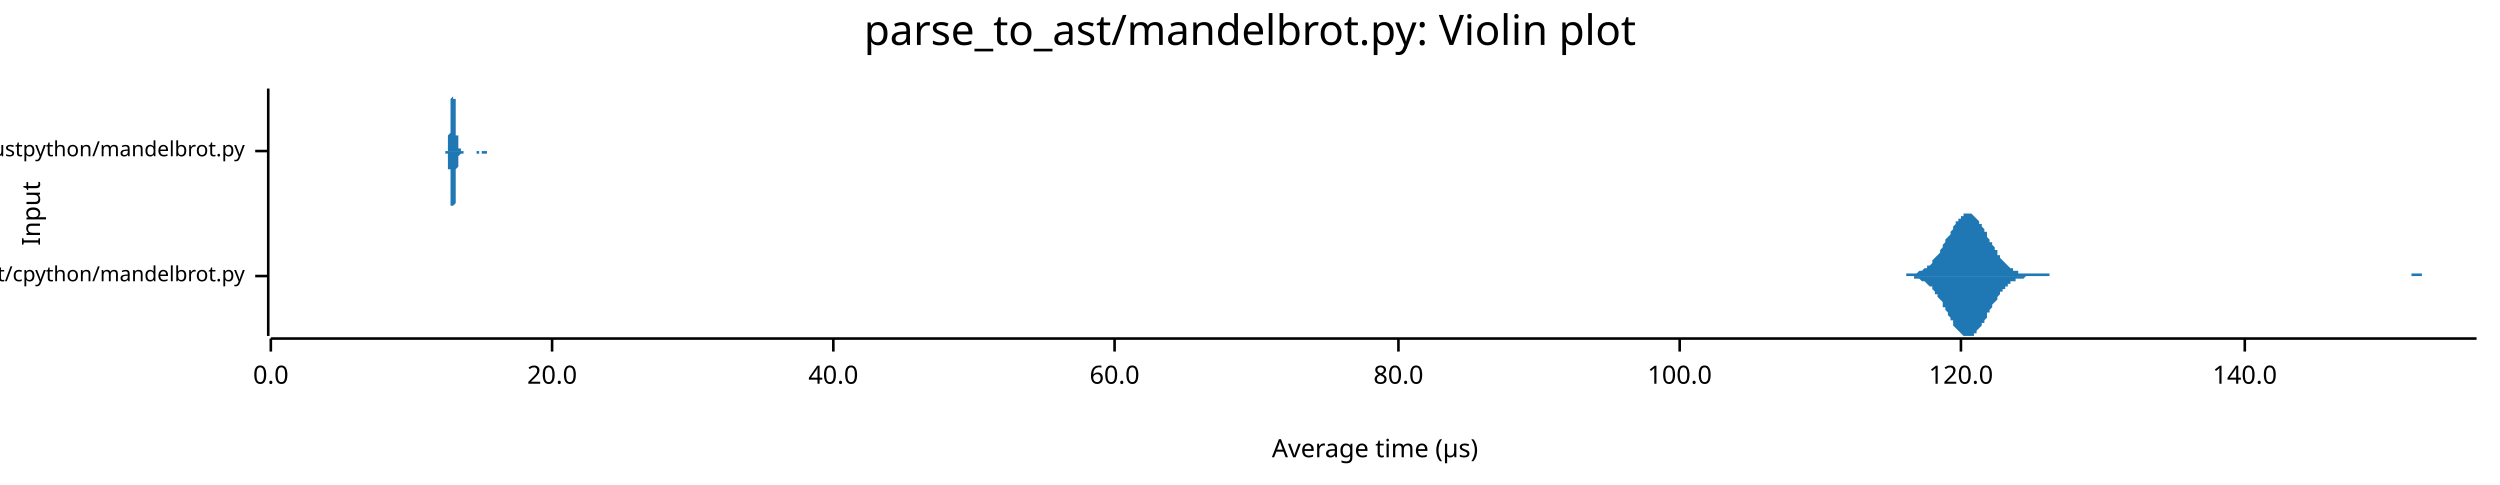
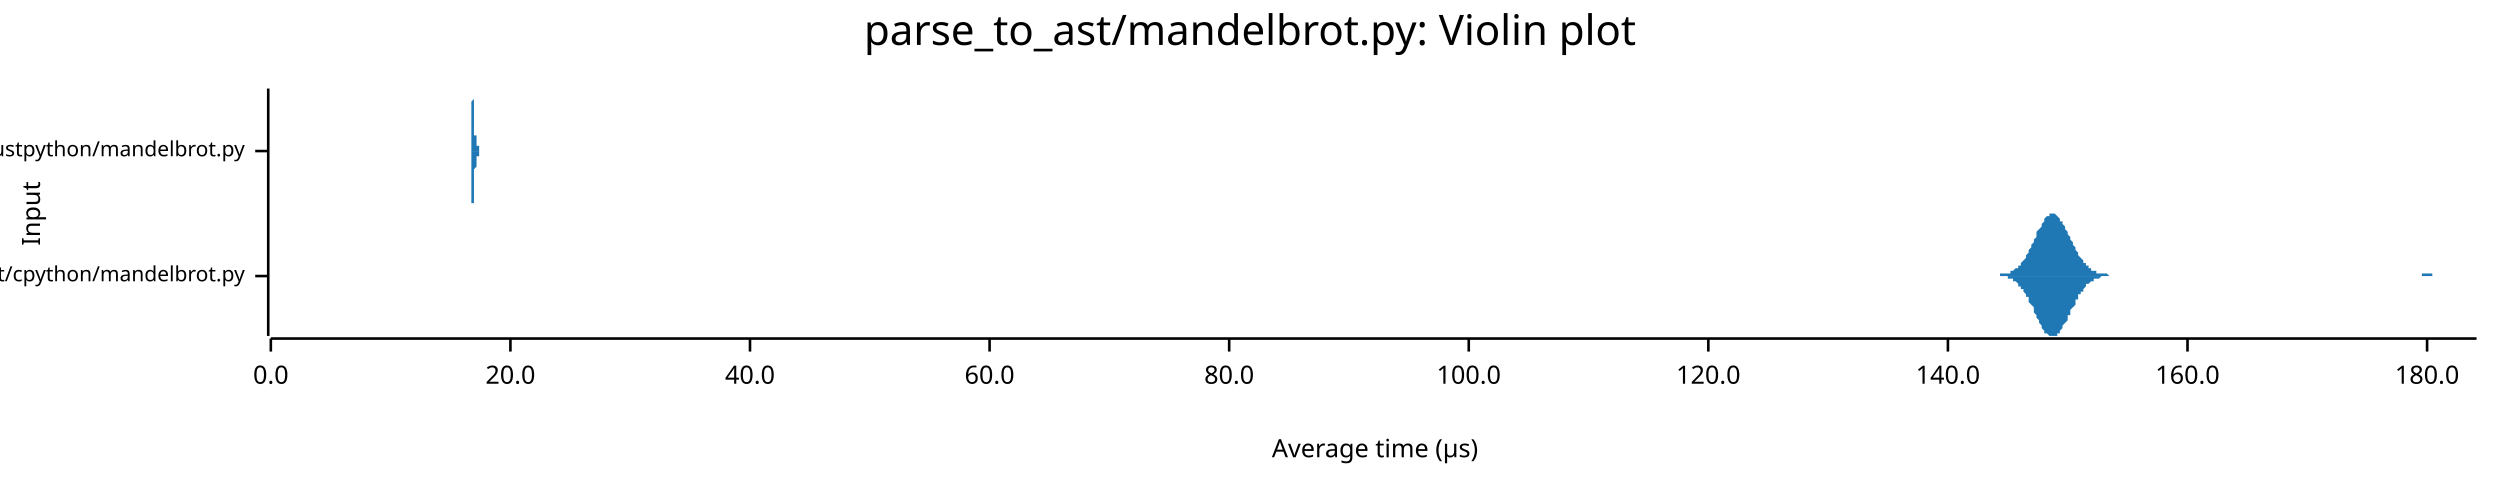
<svg xmlns="http://www.w3.org/2000/svg" width="960" height="186" viewBox="0 0 960 186">
  <text x="480" y="5" dy="0.76em" text-anchor="middle" font-family="sans-serif" font-size="16.129" opacity="1" fill="#000000">
parse_to_ast/mandelbrot.py: Violin plot
</text>
  <text x="8" y="82" dy="0.76em" text-anchor="middle" font-family="sans-serif" font-size="9.677" opacity="1" fill="#000000" transform="rotate(270, 8, 82)">
Input
</text>
  <text x="528" y="178" dy="-0.5ex" text-anchor="middle" font-family="sans-serif" font-size="9.677" opacity="1" fill="#000000">
Average time (µs)
</text>
  <polyline fill="none" opacity="1" stroke="#000000" stroke-width="1" points="103,34 103,129 " />
  <text x="94" y="106" dy="0.5ex" text-anchor="end" font-family="sans-serif" font-size="8.065" opacity="1" fill="#000000">
parse_to_ast/cpython/mandelbrot.py
</text>
  <polyline fill="none" opacity="1" stroke="#000000" stroke-width="1" points="98,106 103,106 " />
  <text x="94" y="58" dy="0.5ex" text-anchor="end" font-family="sans-serif" font-size="8.065" opacity="1" fill="#000000">
parse_to_ast/rustpython/mandelbrot.py
</text>
  <polyline fill="none" opacity="1" stroke="#000000" stroke-width="1" points="98,58 103,58 " />
  <polyline fill="none" opacity="1" stroke="#000000" stroke-width="1" points="104,130 951,130 " />
  <text x="104" y="140" dy="0.76em" text-anchor="middle" font-family="sans-serif" font-size="9.677" opacity="1" fill="#000000">
0.0
</text>
  <polyline fill="none" opacity="1" stroke="#000000" stroke-width="1" points="104,130 104,135 " />
-   <text x="212" y="140" dy="0.76em" text-anchor="middle" font-family="sans-serif" font-size="9.677" opacity="1" fill="#000000">
+   <text x="196" y="140" dy="0.76em" text-anchor="middle" font-family="sans-serif" font-size="9.677" opacity="1" fill="#000000">
20.0
</text>
-   <polyline fill="none" opacity="1" stroke="#000000" stroke-width="1" points="212,130 212,135 " />
-   <text x="320" y="140" dy="0.76em" text-anchor="middle" font-family="sans-serif" font-size="9.677" opacity="1" fill="#000000">
+   <polyline fill="none" opacity="1" stroke="#000000" stroke-width="1" points="196,130 196,135 " />
+   <text x="288" y="140" dy="0.76em" text-anchor="middle" font-family="sans-serif" font-size="9.677" opacity="1" fill="#000000">
40.0
</text>
-   <polyline fill="none" opacity="1" stroke="#000000" stroke-width="1" points="320,130 320,135 " />
-   <text x="428" y="140" dy="0.76em" text-anchor="middle" font-family="sans-serif" font-size="9.677" opacity="1" fill="#000000">
+   <polyline fill="none" opacity="1" stroke="#000000" stroke-width="1" points="288,130 288,135 " />
+   <text x="380" y="140" dy="0.76em" text-anchor="middle" font-family="sans-serif" font-size="9.677" opacity="1" fill="#000000">
60.0
</text>
-   <polyline fill="none" opacity="1" stroke="#000000" stroke-width="1" points="428,130 428,135 " />
-   <text x="537" y="140" dy="0.76em" text-anchor="middle" font-family="sans-serif" font-size="9.677" opacity="1" fill="#000000">
+   <polyline fill="none" opacity="1" stroke="#000000" stroke-width="1" points="380,130 380,135 " />
+   <text x="472" y="140" dy="0.76em" text-anchor="middle" font-family="sans-serif" font-size="9.677" opacity="1" fill="#000000">
80.0
</text>
-   <polyline fill="none" opacity="1" stroke="#000000" stroke-width="1" points="537,130 537,135 " />
-   <text x="645" y="140" dy="0.76em" text-anchor="middle" font-family="sans-serif" font-size="9.677" opacity="1" fill="#000000">
+   <polyline fill="none" opacity="1" stroke="#000000" stroke-width="1" points="472,130 472,135 " />
+   <text x="564" y="140" dy="0.76em" text-anchor="middle" font-family="sans-serif" font-size="9.677" opacity="1" fill="#000000">
100.0
</text>
-   <polyline fill="none" opacity="1" stroke="#000000" stroke-width="1" points="645,130 645,135 " />
-   <text x="753" y="140" dy="0.76em" text-anchor="middle" font-family="sans-serif" font-size="9.677" opacity="1" fill="#000000">
+   <polyline fill="none" opacity="1" stroke="#000000" stroke-width="1" points="564,130 564,135 " />
+   <text x="656" y="140" dy="0.76em" text-anchor="middle" font-family="sans-serif" font-size="9.677" opacity="1" fill="#000000">
120.0
</text>
-   <polyline fill="none" opacity="1" stroke="#000000" stroke-width="1" points="753,130 753,135 " />
-   <text x="862" y="140" dy="0.76em" text-anchor="middle" font-family="sans-serif" font-size="9.677" opacity="1" fill="#000000">
+   <polyline fill="none" opacity="1" stroke="#000000" stroke-width="1" points="656,130 656,135 " />
+   <text x="748" y="140" dy="0.76em" text-anchor="middle" font-family="sans-serif" font-size="9.677" opacity="1" fill="#000000">
140.0
</text>
-   <polyline fill="none" opacity="1" stroke="#000000" stroke-width="1" points="862,130 862,135 " />
-   <polygon opacity="1" fill="#1F78B4" points="728,106 728,106 729,106 729,106 729,106 730,106 730,106 731,106 731,106 732,106 732,105 733,105 733,105 733,105 734,105 734,105 735,105 735,105 736,105 736,105 737,104 737,104 737,104 738,104 738,104 739,103 739,103 740,103 740,102 741,102 741,102 742,101 742,101 742,100 743,99 743,99 744,98 744,98 745,97 745,96 746,95 746,95 746,94 747,93 747,92 748,91 748,91 749,90 749,89 750,88 750,87 750,87 751,86 751,85 752,85 752,84 753,84 753,83 754,83 754,83 754,82 755,82 755,82 756,82 756,82 757,82 757,82 758,83 758,83 758,83 759,84 759,84 760,85 760,86 761,86 761,87 762,88 762,89 763,89 763,90 763,91 764,92 764,93 765,93 765,94 766,95 766,96 767,96 767,97 767,98 768,98 768,99 769,100 769,100 770,101 770,101 771,102 771,102 771,102 772,103 772,103 773,103 773,104 774,104 774,104 775,104 775,104 775,105 776,105 776,105 777,105 777,105 778,105 778,105 779,105 779,105 779,105 780,105 780,105 781,105 781,105 782,105 782,105 783,105 783,105 783,105 784,105 784,105 785,105 785,105 786,105 786,105 787,105 787,106 788,106 788,106 788,106 789,106 789,106 790,106 790,106 791,106 791,106 792,106 792,106 792,106 793,106 793,106 794,106 794,106 795,106 795,106 796,106 796,106 796,106 797,106 797,106 798,106 798,106 799,106 799,106 800,106 800,106 800,106 801,106 801,106 802,106 802,106 803,106 803,106 804,106 804,106 804,106 805,106 805,106 806,106 806,106 807,106 807,106 808,106 808,106 808,106 809,106 809,106 810,106 810,106 811,106 811,106 812,106 812,106 813,106 813,106 813,106 814,106 814,106 815,106 815,106 816,106 816,106 817,106 817,106 817,106 818,106 818,106 819,106 819,106 820,106 820,106 821,106 821,106 821,106 822,106 822,106 823,106 823,106 824,106 824,106 825,106 825,106 825,106 826,106 826,106 827,106 827,106 828,106 828,106 829,106 829,106 829,106 830,106 830,106 831,106 831,106 832,106 832,106 833,106 833,106 834,106 834,106 834,106 835,106 835,106 836,106 836,106 837,106 837,106 838,106 838,106 838,106 839,106 839,106 840,106 840,106 841,106 841,106 842,106 842,106 842,106 843,106 843,106 844,106 844,106 845,106 845,106 846,106 846,106 846,106 847,106 847,106 848,106 848,106 849,106 849,106 850,106 850,106 850,106 851,106 851,106 852,106 852,106 853,106 853,106 854,106 854,106 854,106 855,106 855,106 856,106 856,106 857,106 857,106 858,106 858,106 859,106 859,106 859,106 860,106 860,106 861,106 861,106 862,106 862,106 863,106 863,106 863,106 864,106 864,106 865,106 865,106 866,106 866,106 867,106 867,106 867,106 868,106 868,106 869,106 869,106 870,106 870,106 871,106 871,106 871,106 872,106 872,106 873,106 873,106 874,106 874,106 875,106 875,106 875,106 876,106 876,106 877,106 877,106 878,106 878,106 879,106 879,106 880,106 880,106 880,106 881,106 881,106 882,106 882,106 883,106 883,106 884,106 884,106 884,106 885,106 885,106 886,106 886,106 887,106 887,106 888,106 888,106 888,106 889,106 889,106 890,106 890,106 891,106 891,106 892,106 892,106 892,106 893,106 893,106 894,106 894,106 895,106 895,106 896,106 896,106 896,106 897,106 897,106 898,106 898,106 899,106 899,106 900,106 900,106 900,106 901,106 901,106 902,106 902,106 903,106 903,106 904,106 904,106 905,106 905,106 905,106 906,106 906,106 907,106 907,106 908,106 908,106 909,106 909,106 909,106 910,106 910,106 911,106 911,106 912,106 912,106 913,106 913,106 913,106 914,106 914,106 915,106 915,106 916,106 916,106 917,106 917,106 917,106 918,106 918,106 919,106 919,106 920,106 920,106 921,106 921,106 921,106 922,106 922,106 923,106 923,106 924,106 924,106 925,106 925,106 925,106 926,106 926,105 927,105 927,105 928,105 928,105 929,105 929,105 930,105 930,105 930,106 931,106 931,106 932,106 932,106 933,106 933,106 934,106 934,106 934,106 935,106 935,106 936,106 936,106 937,106 937,106 938,106 938,106 938,106 939,106 939,106 940,106 940,106 941,106 941,106 942,106 942,106 942,106 943,106 943,106 944,106 944,106 945,106 945,106 946,106 946,106 946,106 947,106 947,106 948,106 948,106 949,106 949,106 950,106 950,106 951,106 951,106 728,106 " />
-   <polygon opacity="1" fill="#1F78B4" points="728,106 728,106 729,106 729,106 729,106 730,106 730,106 731,106 731,106 732,106 732,106 733,106 733,106 733,106 734,106 734,106 735,106 735,107 736,107 736,107 737,107 737,107 737,107 738,108 738,108 739,108 739,108 740,109 740,109 741,110 741,110 742,110 742,111 742,111 743,112 743,113 744,113 744,114 745,115 745,115 746,116 746,117 746,118 747,118 747,119 748,120 748,121 749,122 749,123 750,123 750,124 750,125 751,126 751,126 752,127 752,127 753,128 753,128 754,129 754,129 754,129 755,129 755,129 756,129 756,129 757,129 757,129 758,129 758,128 758,128 759,128 759,127 760,126 760,126 761,125 761,124 762,124 762,123 763,122 763,121 763,120 764,120 764,119 765,118 765,117 766,116 766,116 767,115 767,114 767,114 768,113 768,112 769,112 769,111 770,111 770,110 771,110 771,110 771,109 772,109 772,108 773,108 773,108 774,108 774,107 775,107 775,107 775,107 776,107 776,107 777,107 777,107 778,106 778,106 779,106 779,106 779,106 780,106 780,106 781,106 781,106 782,106 782,106 783,106 783,106 783,106 784,106 784,106 785,106 785,106 786,106 786,106 787,106 787,106 788,106 788,106 788,106 789,106 789,106 790,106 790,106 791,106 791,106 792,106 792,106 792,106 793,106 793,106 794,106 794,106 795,106 795,106 796,106 796,106 796,106 797,106 797,106 798,106 798,106 799,106 799,106 800,106 800,106 800,106 801,106 801,106 802,106 802,106 803,106 803,106 804,106 804,106 804,106 805,106 805,106 806,106 806,106 807,106 807,106 808,106 808,106 808,106 809,106 809,106 810,106 810,106 811,106 811,106 812,106 812,106 813,106 813,106 813,106 814,106 814,106 815,106 815,106 816,106 816,106 817,106 817,106 817,106 818,106 818,106 819,106 819,106 820,106 820,106 821,106 821,106 821,106 822,106 822,106 823,106 823,106 824,106 824,106 825,106 825,106 825,106 826,106 826,106 827,106 827,106 828,106 828,106 829,106 829,106 829,106 830,106 830,106 831,106 831,106 832,106 832,106 833,106 833,106 834,106 834,106 834,106 835,106 835,106 836,106 836,106 837,106 837,106 838,106 838,106 838,106 839,106 839,106 840,106 840,106 841,106 841,106 842,106 842,106 842,106 843,106 843,106 844,106 844,106 845,106 845,106 846,106 846,106 846,106 847,106 847,106 848,106 848,106 849,106 849,106 850,106 850,106 850,106 851,106 851,106 852,106 852,106 853,106 853,106 854,106 854,106 854,106 855,106 855,106 856,106 856,106 857,106 857,106 858,106 858,106 859,106 859,106 859,106 860,106 860,106 861,106 861,106 862,106 862,106 863,106 863,106 863,106 864,106 864,106 865,106 865,106 866,106 866,106 867,106 867,106 867,106 868,106 868,106 869,106 869,106 870,106 870,106 871,106 871,106 871,106 872,106 872,106 873,106 873,106 874,106 874,106 875,106 875,106 875,106 876,106 876,106 877,106 877,106 878,106 878,106 879,106 879,106 880,106 880,106 880,106 881,106 881,106 882,106 882,106 883,106 883,106 884,106 884,106 884,106 885,106 885,106 886,106 886,106 887,106 887,106 888,106 888,106 888,106 889,106 889,106 890,106 890,106 891,106 891,106 892,106 892,106 892,106 893,106 893,106 894,106 894,106 895,106 895,106 896,106 896,106 896,106 897,106 897,106 898,106 898,106 899,106 899,106 900,106 900,106 900,106 901,106 901,106 902,106 902,106 903,106 903,106 904,106 904,106 905,106 905,106 905,106 906,106 906,106 907,106 907,106 908,106 908,106 909,106 909,106 909,106 910,106 910,106 911,106 911,106 912,106 912,106 913,106 913,106 913,106 914,106 914,106 915,106 915,106 916,106 916,106 917,106 917,106 917,106 918,106 918,106 919,106 919,106 920,106 920,106 921,106 921,106 921,106 922,106 922,106 923,106 923,106 924,106 924,106 925,106 925,106 925,106 926,106 926,106 927,106 927,106 928,106 928,106 929,106 929,106 930,106 930,106 930,106 931,106 931,106 932,106 932,106 933,106 933,106 934,106 934,106 934,106 935,106 935,106 936,106 936,106 937,106 937,106 938,106 938,106 938,106 939,106 939,106 940,106 940,106 941,106 941,106 942,106 942,106 942,106 943,106 943,106 944,106 944,106 945,106 945,106 946,106 946,106 946,106 947,106 947,106 948,106 948,106 949,106 949,106 950,106 950,106 951,106 951,106 728,106 " />
-   <polygon opacity="1" fill="#1F78B4" points="171,58 171,58 171,58 171,58 171,58 171,58 171,58 171,58 171,58 171,58 171,58 171,58 171,58 171,58 171,58 171,58 171,58 171,58 171,58 171,58 171,58 171,58 171,58 171,58 172,58 172,57 172,57 172,57 172,57 172,57 172,57 172,57 172,57 172,57 172,56 172,56 172,56 172,56 172,56 172,55 172,55 172,55 172,55 172,54 172,54 172,54 172,53 172,53 172,53 172,52 172,52 173,51 173,51 173,50 173,50 173,50 173,49 173,49 173,48 173,48 173,47 173,46 173,46 173,45 173,45 173,44 173,44 173,43 173,42 173,42 173,41 173,41 173,40 173,40 173,39 173,39 173,38 173,38 174,37 174,37 174,37 174,36 174,36 174,36 174,35 174,35 174,35 174,35 174,35 174,35 174,35 174,34 174,35 174,35 174,35 174,35 174,35 174,35 174,35 174,36 174,36 174,36 174,37 174,37 174,38 174,38 175,38 175,39 175,39 175,40 175,40 175,41 175,42 175,42 175,43 175,43 175,44 175,44 175,45 175,45 175,46 175,47 175,47 175,48 175,48 175,49 175,49 175,50 175,50 175,50 175,51 175,51 175,52 176,52 176,52 176,53 176,53 176,53 176,54 176,54 176,54 176,54 176,55 176,55 176,55 176,55 176,56 176,56 176,56 176,56 176,56 176,56 176,56 176,56 176,57 176,57 176,57 176,57 176,57 176,57 177,57 177,57 177,57 177,57 177,57 177,57 177,57 177,57 177,57 177,57 177,58 177,58 177,58 177,58 177,58 177,58 177,58 177,58 177,58 177,58 177,58 177,58 177,58 177,58 177,58 177,58 177,58 178,58 178,58 178,58 178,58 178,58 178,58 178,58 178,58 178,58 178,58 178,58 178,58 178,58 178,58 178,58 178,58 178,58 178,58 178,58 178,58 178,58 178,58 178,58 178,58 178,58 178,58 178,58 179,58 179,58 179,58 179,58 179,58 179,58 179,58 179,58 179,58 179,58 179,58 179,58 179,58 179,58 179,58 179,58 179,58 179,58 179,58 179,58 179,58 179,58 179,58 179,58 179,58 179,58 179,58 180,58 180,58 180,58 180,58 180,58 180,58 180,58 180,58 180,58 180,58 180,58 180,58 180,58 180,58 180,58 180,58 180,58 180,58 180,58 180,58 180,58 180,58 180,58 180,58 180,58 180,58 180,58 181,58 181,58 181,58 181,58 181,58 181,58 181,58 181,58 181,58 181,58 181,58 181,58 181,58 181,58 181,58 181,58 181,58 181,58 181,58 181,58 181,58 181,58 181,58 181,58 181,58 181,58 181,58 182,58 182,58 182,58 182,58 182,58 182,58 182,58 182,58 182,58 182,58 182,58 182,58 182,58 182,58 182,58 182,58 182,58 182,58 182,58 182,58 182,58 182,58 182,58 182,58 182,58 182,58 182,58 183,58 183,58 183,58 183,58 183,58 183,58 183,58 183,58 183,58 183,58 183,58 183,58 183,58 183,58 183,58 183,58 183,58 183,58 183,58 183,58 183,58 183,58 183,58 183,58 183,58 183,58 183,58 184,58 184,58 184,58 184,58 184,58 184,58 184,58 184,58 184,58 184,58 184,58 184,58 184,58 184,58 184,58 184,58 184,58 184,58 184,58 184,58 184,58 184,58 184,58 184,58 184,58 184,58 184,58 185,58 185,58 185,58 185,58 185,58 185,58 185,58 185,58 185,58 185,58 185,58 185,58 185,58 185,58 185,58 185,58 185,58 185,58 185,58 185,58 185,58 185,58 185,58 185,58 185,58 185,58 185,58 185,58 186,58 186,58 186,58 186,58 186,58 186,58 186,58 186,58 186,58 186,58 186,58 186,58 186,58 186,58 186,58 186,58 186,58 186,58 186,58 186,58 186,58 186,58 186,58 186,58 186,58 186,58 186,58 187,58 187,58 187,58 187,58 187,58 187,58 187,58 187,58 187,58 187,58 187,58 187,58 187,58 187,58 187,58 187,58 187,58 187,58 187,58 187,58 187,58 187,58 187,58 187,58 187,58 187,58 187,58 188,58 188,58 188,58 188,58 188,58 188,58 188,58 188,58 188,58 188,58 188,58 188,58 188,58 188,58 188,58 188,58 188,58 188,58 188,58 188,58 188,58 188,58 188,58 188,58 188,58 188,58 188,58 189,58 189,58 189,58 189,58 189,58 189,58 189,58 189,58 189,58 189,58 189,58 189,58 189,58 189,58 189,58 189,58 171,58 " />
-   <polygon opacity="1" fill="#1F78B4" points="171,58 171,58 171,58 171,58 171,58 171,58 171,58 171,58 171,58 171,58 171,58 171,58 171,58 171,58 171,58 171,59 171,59 171,59 171,59 171,59 171,59 171,59 171,59 171,59 172,59 172,59 172,59 172,59 172,59 172,59 172,60 172,60 172,60 172,60 172,60 172,60 172,61 172,61 172,61 172,61 172,61 172,62 172,62 172,62 172,63 172,63 172,63 172,64 172,64 172,64 172,65 173,65 173,66 173,66 173,66 173,67 173,67 173,68 173,68 173,69 173,70 173,70 173,71 173,71 173,72 173,72 173,73 173,73 173,74 173,75 173,75 173,76 173,76 173,77 173,77 173,78 173,78 173,79 174,79 174,80 174,80 174,80 174,81 174,81 174,81 174,81 174,82 174,82 174,82 174,82 174,82 174,82 174,82 174,82 174,82 174,82 174,82 174,81 174,81 174,81 174,80 174,80 174,80 174,79 174,79 174,79 175,78 175,78 175,77 175,77 175,76 175,76 175,75 175,74 175,74 175,73 175,73 175,72 175,72 175,71 175,71 175,70 175,69 175,69 175,68 175,68 175,67 175,67 175,66 175,66 175,66 175,65 175,65 176,64 176,64 176,64 176,63 176,63 176,63 176,63 176,62 176,62 176,62 176,62 176,61 176,61 176,61 176,61 176,61 176,61 176,60 176,60 176,60 176,60 176,60 176,60 176,60 176,60 176,60 176,60 177,59 177,59 177,59 177,59 177,59 177,59 177,59 177,59 177,59 177,59 177,59 177,59 177,59 177,59 177,59 177,59 177,59 177,59 177,59 177,59 177,59 177,59 177,59 177,59 177,59 177,59 177,59 178,59 178,59 178,59 178,59 178,59 178,58 178,58 178,58 178,58 178,58 178,58 178,58 178,58 178,58 178,58 178,58 178,58 178,58 178,58 178,58 178,58 178,58 178,58 178,58 178,58 178,58 178,58 179,58 179,58 179,58 179,58 179,58 179,58 179,58 179,58 179,58 179,58 179,58 179,58 179,58 179,58 179,58 179,58 179,58 179,58 179,58 179,58 179,58 179,58 179,58 179,58 179,58 179,58 179,58 180,58 180,58 180,58 180,58 180,58 180,58 180,58 180,58 180,58 180,58 180,58 180,58 180,58 180,58 180,58 180,58 180,58 180,58 180,58 180,58 180,58 180,58 180,58 180,58 180,58 180,58 180,58 181,58 181,58 181,58 181,58 181,58 181,58 181,58 181,58 181,58 181,58 181,58 181,58 181,58 181,58 181,58 181,58 181,58 181,58 181,58 181,58 181,58 181,58 181,58 181,58 181,58 181,58 181,58 182,58 182,58 182,58 182,58 182,58 182,58 182,58 182,58 182,58 182,58 182,58 182,58 182,58 182,58 182,58 182,58 182,58 182,58 182,58 182,58 182,58 182,58 182,58 182,58 182,58 182,58 182,58 183,58 183,58 183,58 183,58 183,58 183,58 183,58 183,58 183,58 183,58 183,58 183,59 183,59 183,59 183,59 183,59 183,59 183,59 183,59 183,59 183,59 183,59 183,59 183,59 183,59 183,59 183,59 184,59 184,59 184,59 184,59 184,58 184,58 184,58 184,58 184,58 184,58 184,58 184,58 184,58 184,58 184,58 184,58 184,58 184,58 184,58 184,58 184,58 184,58 184,58 184,58 184,58 184,58 184,58 185,58 185,58 185,58 185,58 185,58 185,58 185,58 185,58 185,58 185,58 185,58 185,58 185,58 185,58 185,58 185,58 185,58 185,58 185,58 185,58 185,58 185,59 185,59 185,59 185,59 185,59 185,59 185,59 186,59 186,59 186,59 186,59 186,59 186,59 186,59 186,59 186,59 186,59 186,59 186,59 186,59 186,59 186,59 186,59 186,59 186,59 186,59 186,59 186,59 186,59 186,59 186,59 186,59 186,59 186,59 187,59 187,59 187,59 187,59 187,59 187,59 187,59 187,59 187,59 187,59 187,59 187,59 187,59 187,59 187,59 187,59 187,59 187,59 187,59 187,59 187,59 187,59 187,59 187,59 187,59 187,58 187,58 188,58 188,58 188,58 188,58 188,58 188,58 188,58 188,58 188,58 188,58 188,58 188,58 188,58 188,58 188,58 188,58 188,58 188,58 188,58 188,58 188,58 188,58 188,58 188,58 188,58 188,58 188,58 189,58 189,58 189,58 189,58 189,58 189,58 189,58 189,58 189,58 189,58 189,58 189,58 189,58 189,58 189,58 189,58 171,58 " />
+   <polyline fill="none" opacity="1" stroke="#000000" stroke-width="1" points="748,130 748,135 " />
+   <text x="840" y="140" dy="0.76em" text-anchor="middle" font-family="sans-serif" font-size="9.677" opacity="1" fill="#000000">
+ 160.0
+ </text>
+   <polyline fill="none" opacity="1" stroke="#000000" stroke-width="1" points="840,130 840,135 " />
+   <text x="932" y="140" dy="0.76em" text-anchor="middle" font-family="sans-serif" font-size="9.677" opacity="1" fill="#000000">
+ 180.0
+ </text>
+   <polyline fill="none" opacity="1" stroke="#000000" stroke-width="1" points="932,130 932,135 " />
+   <polygon opacity="1" fill="#1F78B4" points="765,106 765,106 766,106 766,106 766,106 767,106 767,106 768,106 768,106 768,105 769,105 769,105 769,105 770,105 770,105 771,105 771,105 771,105 772,105 772,105 772,104 773,104 773,104 773,104 774,103 774,103 775,103 775,102 775,102 776,102 776,101 776,101 777,100 777,100 778,99 778,98 778,98 779,97 779,96 779,96 780,95 780,94 781,93 781,92 781,92 782,91 782,90 782,89 783,88 783,88 784,87 784,86 784,86 785,85 785,84 785,84 786,83 786,83 787,83 787,82 787,82 788,82 788,82 788,82 789,82 789,82 789,82 790,83 790,83 791,84 791,84 791,85 792,85 792,86 792,86 793,87 793,88 794,89 794,89 794,90 795,91 795,92 795,92 796,93 796,94 797,95 797,95 797,96 798,97 798,97 798,98 799,99 799,99 800,100 800,100 800,101 801,101 801,102 801,102 802,102 802,103 803,103 803,103 803,104 804,104 804,104 804,104 805,104 805,105 805,105 806,105 806,105 807,105 807,105 807,105 808,105 808,105 808,105 809,105 809,105 810,106 810,106 810,106 811,106 811,106 811,106 812,106 812,106 813,106 813,106 813,106 814,106 814,106 814,106 815,106 815,106 816,106 816,106 816,106 817,106 817,106 817,106 818,106 818,106 818,106 819,106 819,106 820,106 820,106 820,106 821,106 821,106 821,106 822,106 822,106 823,106 823,106 823,106 824,106 824,106 824,106 825,106 825,106 826,106 826,106 826,106 827,106 827,106 827,106 828,106 828,106 829,106 829,106 829,106 830,106 830,106 830,106 831,106 831,106 832,106 832,106 832,106 833,106 833,106 833,106 834,106 834,106 834,106 835,106 835,106 836,106 836,106 836,106 837,106 837,106 837,106 838,106 838,106 839,106 839,106 839,106 840,106 840,106 840,106 841,106 841,106 842,106 842,106 842,106 843,106 843,106 843,106 844,106 844,106 845,106 845,106 845,106 846,106 846,106 846,106 847,106 847,106 847,106 848,106 848,106 849,106 849,106 849,106 850,106 850,106 850,106 851,106 851,106 852,106 852,106 852,106 853,106 853,106 853,106 854,106 854,106 855,106 855,106 855,106 856,106 856,106 856,106 857,106 857,106 858,106 858,106 858,106 859,106 859,106 859,106 860,106 860,106 861,106 861,106 861,106 862,106 862,106 862,106 863,106 863,106 863,106 864,106 864,106 865,106 865,106 865,106 866,106 866,106 866,106 867,106 867,106 868,106 868,106 868,106 869,106 869,106 869,106 870,106 870,106 871,106 871,106 871,106 872,106 872,106 872,106 873,106 873,106 874,106 874,106 874,106 875,106 875,106 875,106 876,106 876,106 877,106 877,106 877,106 878,106 878,106 878,106 879,106 879,106 879,106 880,106 880,106 881,106 881,106 881,106 882,106 882,106 882,106 883,106 883,106 884,106 884,106 884,106 885,106 885,106 885,106 886,106 886,106 887,106 887,106 887,106 888,106 888,106 888,106 889,106 889,106 890,106 890,106 890,106 891,106 891,106 891,106 892,106 892,106 892,106 893,106 893,106 894,106 894,106 894,106 895,106 895,106 895,106 896,106 896,106 897,106 897,106 897,106 898,106 898,106 898,106 899,106 899,106 900,106 900,106 900,106 901,106 901,106 901,106 902,106 902,106 903,106 903,106 903,106 904,106 904,106 904,106 905,106 905,106 906,106 906,106 906,106 907,106 907,106 907,106 908,106 908,106 908,106 909,106 909,106 910,106 910,106 910,106 911,106 911,106 911,106 912,106 912,106 913,106 913,106 913,106 914,106 914,106 914,106 915,106 915,106 916,106 916,106 916,106 917,106 917,106 917,106 918,106 918,106 919,106 919,106 919,106 920,106 920,106 920,106 921,106 921,106 921,106 922,106 922,106 923,106 923,106 923,106 924,106 924,106 924,106 925,106 925,106 926,106 926,106 926,106 927,106 927,106 927,106 928,106 928,106 929,106 929,106 929,106 930,106 930,105 930,105 931,105 931,105 932,105 932,105 932,105 933,105 933,105 933,105 934,105 934,106 935,106 935,106 935,106 936,106 936,106 936,106 937,106 937,106 937,106 938,106 938,106 939,106 939,106 939,106 940,106 940,106 940,106 941,106 941,106 942,106 942,106 942,106 943,106 943,106 943,106 944,106 944,106 945,106 945,106 945,106 946,106 946,106 946,106 947,106 947,106 948,106 948,106 948,106 949,106 949,106 949,106 950,106 950,106 951,106 951,106 765,106 " />
+   <polygon opacity="1" fill="#1F78B4" points="765,106 765,106 766,106 766,106 766,106 767,106 767,106 768,106 768,106 768,106 769,106 769,106 769,106 770,106 770,106 771,106 771,107 771,107 772,107 772,107 772,107 773,107 773,108 773,108 774,108 774,108 775,109 775,109 775,110 776,110 776,110 776,111 777,111 777,112 778,113 778,113 778,114 779,114 779,115 779,116 780,117 780,117 781,118 781,119 781,120 782,121 782,121 782,122 783,123 783,124 784,125 784,125 784,126 785,127 785,127 785,128 786,128 786,128 787,129 787,129 787,129 788,129 788,129 788,129 789,129 789,129 789,129 790,129 790,128 791,128 791,127 791,127 792,126 792,126 792,125 793,124 793,124 794,123 794,122 794,121 795,121 795,120 795,119 796,118 796,118 797,117 797,116 797,115 798,115 798,114 798,113 799,113 799,112 800,112 800,111 800,111 801,110 801,110 801,109 802,109 802,109 803,108 803,108 803,108 804,108 804,107 804,107 805,107 805,107 805,107 806,107 806,107 807,106 807,106 807,106 808,106 808,106 808,106 809,106 809,106 810,106 810,106 810,106 811,106 811,106 811,106 812,106 812,106 813,106 813,106 813,106 814,106 814,106 814,106 815,106 815,106 816,106 816,106 816,106 817,106 817,106 817,106 818,106 818,106 818,106 819,106 819,106 820,106 820,106 820,106 821,106 821,106 821,106 822,106 822,106 823,106 823,106 823,106 824,106 824,106 824,106 825,106 825,106 826,106 826,106 826,106 827,106 827,106 827,106 828,106 828,106 829,106 829,106 829,106 830,106 830,106 830,106 831,106 831,106 832,106 832,106 832,106 833,106 833,106 833,106 834,106 834,106 834,106 835,106 835,106 836,106 836,106 836,106 837,106 837,106 837,106 838,106 838,106 839,106 839,106 839,106 840,106 840,106 840,106 841,106 841,106 842,106 842,106 842,106 843,106 843,106 843,106 844,106 844,106 845,106 845,106 845,106 846,106 846,106 846,106 847,106 847,106 847,106 848,106 848,106 849,106 849,106 849,106 850,106 850,106 850,106 851,106 851,106 852,106 852,106 852,106 853,106 853,106 853,106 854,106 854,106 855,106 855,106 855,106 856,106 856,106 856,106 857,106 857,106 858,106 858,106 858,106 859,106 859,106 859,106 860,106 860,106 861,106 861,106 861,106 862,106 862,106 862,106 863,106 863,106 863,106 864,106 864,106 865,106 865,106 865,106 866,106 866,106 866,106 867,106 867,106 868,106 868,106 868,106 869,106 869,106 869,106 870,106 870,106 871,106 871,106 871,106 872,106 872,106 872,106 873,106 873,106 874,106 874,106 874,106 875,106 875,106 875,106 876,106 876,106 877,106 877,106 877,106 878,106 878,106 878,106 879,106 879,106 879,106 880,106 880,106 881,106 881,106 881,106 882,106 882,106 882,106 883,106 883,106 884,106 884,106 884,106 885,106 885,106 885,106 886,106 886,106 887,106 887,106 887,106 888,106 888,106 888,106 889,106 889,106 890,106 890,106 890,106 891,106 891,106 891,106 892,106 892,106 892,106 893,106 893,106 894,106 894,106 894,106 895,106 895,106 895,106 896,106 896,106 897,106 897,106 897,106 898,106 898,106 898,106 899,106 899,106 900,106 900,106 900,106 901,106 901,106 901,106 902,106 902,106 903,106 903,106 903,106 904,106 904,106 904,106 905,106 905,106 906,106 906,106 906,106 907,106 907,106 907,106 908,106 908,106 908,106 909,106 909,106 910,106 910,106 910,106 911,106 911,106 911,106 912,106 912,106 913,106 913,106 913,106 914,106 914,106 914,106 915,106 915,106 916,106 916,106 916,106 917,106 917,106 917,106 918,106 918,106 919,106 919,106 919,106 920,106 920,106 920,106 921,106 921,106 921,106 922,106 922,106 923,106 923,106 923,106 924,106 924,106 924,106 925,106 925,106 926,106 926,106 926,106 927,106 927,106 927,106 928,106 928,106 929,106 929,106 929,106 930,106 930,106 930,106 931,106 931,106 932,106 932,106 932,106 933,106 933,106 933,106 934,106 934,106 935,106 935,106 935,106 936,106 936,106 936,106 937,106 937,106 937,106 938,106 938,106 939,106 939,106 939,106 940,106 940,106 940,106 941,106 941,106 942,106 942,106 942,106 943,106 943,106 943,106 944,106 944,106 945,106 945,106 945,106 946,106 946,106 946,106 947,106 947,106 948,106 948,106 948,106 949,106 949,106 949,106 950,106 950,106 951,106 951,106 765,106 " />
+   <polygon opacity="1" fill="#1F78B4" points="180,58 180,58 180,58 180,58 180,58 180,58 180,58 180,58 180,58 180,58 180,58 180,58 180,58 180,58 181,58 181,58 181,58 181,58 181,58 181,58 181,58 181,58 181,58 181,58 181,58 181,58 181,58 181,57 181,57 181,57 181,57 181,57 181,57 181,57 181,57 181,57 181,56 181,56 181,56 181,56 181,56 181,56 181,55 181,55 181,55 181,55 181,54 181,54 181,54 181,53 181,53 181,53 181,52 181,52 181,52 181,51 181,51 181,50 181,50 181,49 181,49 181,49 181,48 181,48 181,47 181,47 181,46 181,46 181,45 181,44 181,44 181,43 181,43 181,42 181,42 181,41 181,41 181,40 181,40 181,39 181,39 182,38 182,38 182,37 182,37 182,37 182,36 182,36 182,36 182,35 182,35 182,35 182,35 182,35 182,35 182,35 182,34 182,35 182,35 182,35 182,35 182,35 182,35 182,35 182,36 182,36 182,36 182,37 182,37 182,37 182,38 182,38 182,39 182,39 182,40 182,40 182,41 182,41 182,42 182,42 182,43 182,43 182,44 182,44 182,45 182,45 182,46 182,46 182,47 182,47 182,48 182,48 182,48 182,49 182,49 182,50 182,50 182,50 182,50 182,51 182,51 182,51 182,51 182,51 182,52 182,52 182,52 182,52 183,52 183,52 183,52 183,52 183,52 183,52 183,52 183,52 183,52 183,52 183,52 183,52 183,52 183,52 183,52 183,52 183,52 183,52 183,52 183,52 183,52 183,52 183,52 183,52 183,52 183,52 183,52 183,52 183,52 183,52 183,52 183,52 183,52 183,52 183,52 183,52 183,52 183,52 183,53 183,53 183,53 183,53 183,53 183,53 183,53 183,53 183,54 183,54 183,54 183,54 183,54 183,54 183,54 183,55 183,55 183,55 183,55 183,55 183,55 183,55 183,55 183,56 183,56 183,56 183,56 183,56 183,56 184,56 184,56 184,56 184,57 184,57 184,57 184,57 184,57 184,57 184,57 184,57 184,57 184,57 184,57 184,57 184,57 184,57 184,58 184,58 184,58 184,58 184,58 184,58 184,58 184,58 184,58 184,58 184,58 184,58 184,58 184,58 184,58 184,58 184,58 184,58 184,58 184,58 184,58 184,58 184,58 184,58 184,58 184,58 184,58 184,58 184,58 184,58 184,58 184,58 184,58 184,58 184,58 184,58 184,58 184,58 184,58 184,58 184,58 184,58 184,58 184,58 184,58 184,58 184,58 184,58 184,58 184,58 185,58 185,58 185,58 185,58 185,58 185,58 185,58 185,58 185,58 185,58 185,58 185,58 185,58 185,58 185,58 185,58 185,58 185,58 185,58 185,58 185,58 185,58 185,58 185,58 185,58 185,58 185,58 185,58 185,58 185,58 185,58 185,58 185,58 185,58 185,58 185,58 185,58 185,58 185,58 185,58 185,58 185,58 185,58 185,58 185,58 185,58 185,58 185,58 185,58 185,58 185,58 185,58 185,58 185,58 185,58 185,58 185,58 185,58 185,58 185,58 185,58 185,58 185,58 185,58 185,58 185,58 185,58 185,58 186,58 186,58 186,58 186,58 186,58 186,58 186,58 186,58 186,58 186,58 186,58 186,58 186,58 186,58 186,58 186,58 186,58 186,58 186,58 186,58 186,58 186,58 186,58 186,58 186,58 186,58 186,58 186,58 186,58 186,58 186,58 186,58 186,58 186,58 186,58 186,58 186,58 186,58 186,58 186,58 186,58 186,58 186,58 186,58 186,58 186,58 186,58 186,58 186,58 186,58 186,58 186,58 186,58 186,58 186,58 186,58 186,58 186,58 186,58 186,58 186,58 186,58 186,58 186,58 186,58 186,58 186,58 187,58 187,58 187,58 187,58 187,58 187,58 187,58 187,58 187,58 187,58 187,58 187,58 187,58 187,58 187,58 187,58 187,58 187,58 187,58 187,58 187,58 187,58 187,58 187,58 187,58 187,58 187,58 187,58 187,58 187,58 187,58 187,58 187,58 187,58 187,58 187,58 187,58 187,58 187,58 187,58 187,58 187,58 187,58 187,58 187,58 187,58 187,58 187,58 187,58 187,58 187,58 187,58 187,58 187,58 187,58 187,58 187,58 187,58 187,58 187,58 187,58 187,58 187,58 187,58 187,58 187,58 187,58 188,58 188,58 188,58 188,58 188,58 188,58 188,58 188,58 188,58 188,58 188,58 188,58 188,58 188,58 188,58 188,58 188,58 180,58 " />
+   <polygon opacity="1" fill="#1F78B4" points="180,58 180,58 180,58 180,58 180,58 180,58 180,58 180,58 180,58 180,58 180,58 180,58 180,58 180,58 181,58 181,58 181,58 181,58 181,59 181,59 181,59 181,59 181,59 181,59 181,59 181,59 181,59 181,59 181,59 181,59 181,59 181,59 181,60 181,60 181,60 181,60 181,60 181,60 181,60 181,61 181,61 181,61 181,61 181,61 181,62 181,62 181,62 181,63 181,63 181,63 181,63 181,64 181,64 181,65 181,65 181,65 181,66 181,66 181,67 181,67 181,67 181,68 181,68 181,69 181,69 181,70 181,70 181,71 181,72 181,72 181,73 181,73 181,74 181,74 181,75 181,75 181,76 181,76 181,77 181,77 181,78 182,78 182,79 182,79 182,79 182,80 182,80 182,81 182,81 182,81 182,81 182,82 182,82 182,82 182,82 182,82 182,82 182,82 182,82 182,82 182,82 182,82 182,81 182,81 182,81 182,81 182,80 182,80 182,80 182,79 182,79 182,78 182,78 182,77 182,77 182,76 182,76 182,75 182,75 182,74 182,74 182,73 182,73 182,72 182,72 182,71 182,71 182,70 182,70 182,69 182,69 182,68 182,68 182,68 182,67 182,67 182,67 182,66 182,66 182,66 182,66 182,65 182,65 182,65 182,65 182,65 182,65 182,65 183,64 183,64 183,64 183,64 183,64 183,64 183,64 183,64 183,64 183,64 183,64 183,64 183,64 183,64 183,64 183,64 183,64 183,65 183,65 183,65 183,65 183,65 183,65 183,65 183,65 183,65 183,65 183,65 183,65 183,65 183,65 183,64 183,64 183,64 183,64 183,64 183,64 183,64 183,64 183,64 183,64 183,64 183,63 183,63 183,63 183,63 183,63 183,63 183,63 183,63 183,62 183,62 183,62 183,62 183,62 183,62 183,62 183,61 183,61 183,61 183,61 183,61 183,61 183,61 183,61 183,60 183,60 184,60 184,60 184,60 184,60 184,60 184,60 184,60 184,60 184,60 184,59 184,59 184,59 184,59 184,59 184,59 184,59 184,59 184,59 184,59 184,59 184,59 184,59 184,59 184,59 184,59 184,59 184,59 184,59 184,59 184,59 184,59 184,58 184,58 184,58 184,58 184,58 184,58 184,58 184,58 184,58 184,58 184,58 184,58 184,58 184,58 184,58 184,58 184,58 184,58 184,58 184,58 184,58 184,58 184,58 184,58 184,58 184,58 184,58 184,58 184,58 184,58 184,58 184,58 184,58 184,58 184,58 184,58 185,58 185,58 185,58 185,58 185,58 185,58 185,58 185,58 185,58 185,58 185,58 185,58 185,58 185,58 185,58 185,58 185,58 185,58 185,58 185,58 185,58 185,58 185,58 185,58 185,58 185,58 185,58 185,58 185,58 185,58 185,58 185,58 185,58 185,58 185,58 185,58 185,58 185,58 185,58 185,58 185,58 185,58 185,58 185,58 185,58 185,58 185,58 185,58 185,58 185,58 185,58 185,58 185,58 185,58 185,58 185,58 185,58 185,58 185,58 185,58 185,58 185,58 185,58 185,58 185,58 185,58 185,58 185,58 186,58 186,58 186,58 186,58 186,58 186,58 186,58 186,58 186,58 186,58 186,58 186,58 186,58 186,58 186,58 186,58 186,58 186,58 186,58 186,58 186,58 186,58 186,58 186,58 186,58 186,58 186,58 186,58 186,58 186,58 186,58 186,58 186,58 186,58 186,58 186,58 186,58 186,58 186,58 186,58 186,58 186,58 186,58 186,58 186,58 186,58 186,58 186,58 186,58 186,58 186,58 186,58 186,58 186,58 186,58 186,58 186,58 186,58 186,58 186,58 186,58 186,58 186,58 186,58 186,58 186,58 186,58 187,58 187,58 187,59 187,59 187,59 187,59 187,59 187,59 187,59 187,59 187,59 187,59 187,59 187,59 187,59 187,59 187,59 187,59 187,59 187,59 187,59 187,59 187,59 187,59 187,59 187,59 187,59 187,59 187,59 187,59 187,59 187,59 187,59 187,59 187,59 187,59 187,59 187,59 187,59 187,58 187,58 187,58 187,58 187,58 187,58 187,58 187,58 187,58 187,58 187,58 187,58 187,58 187,58 187,58 187,58 187,58 187,58 187,58 187,58 187,58 187,58 187,58 187,58 187,58 187,58 187,58 187,58 188,58 188,58 188,58 188,58 188,58 188,58 188,58 188,58 188,58 188,58 188,58 188,58 188,58 188,58 188,58 188,58 188,58 180,58 " />
</svg>
